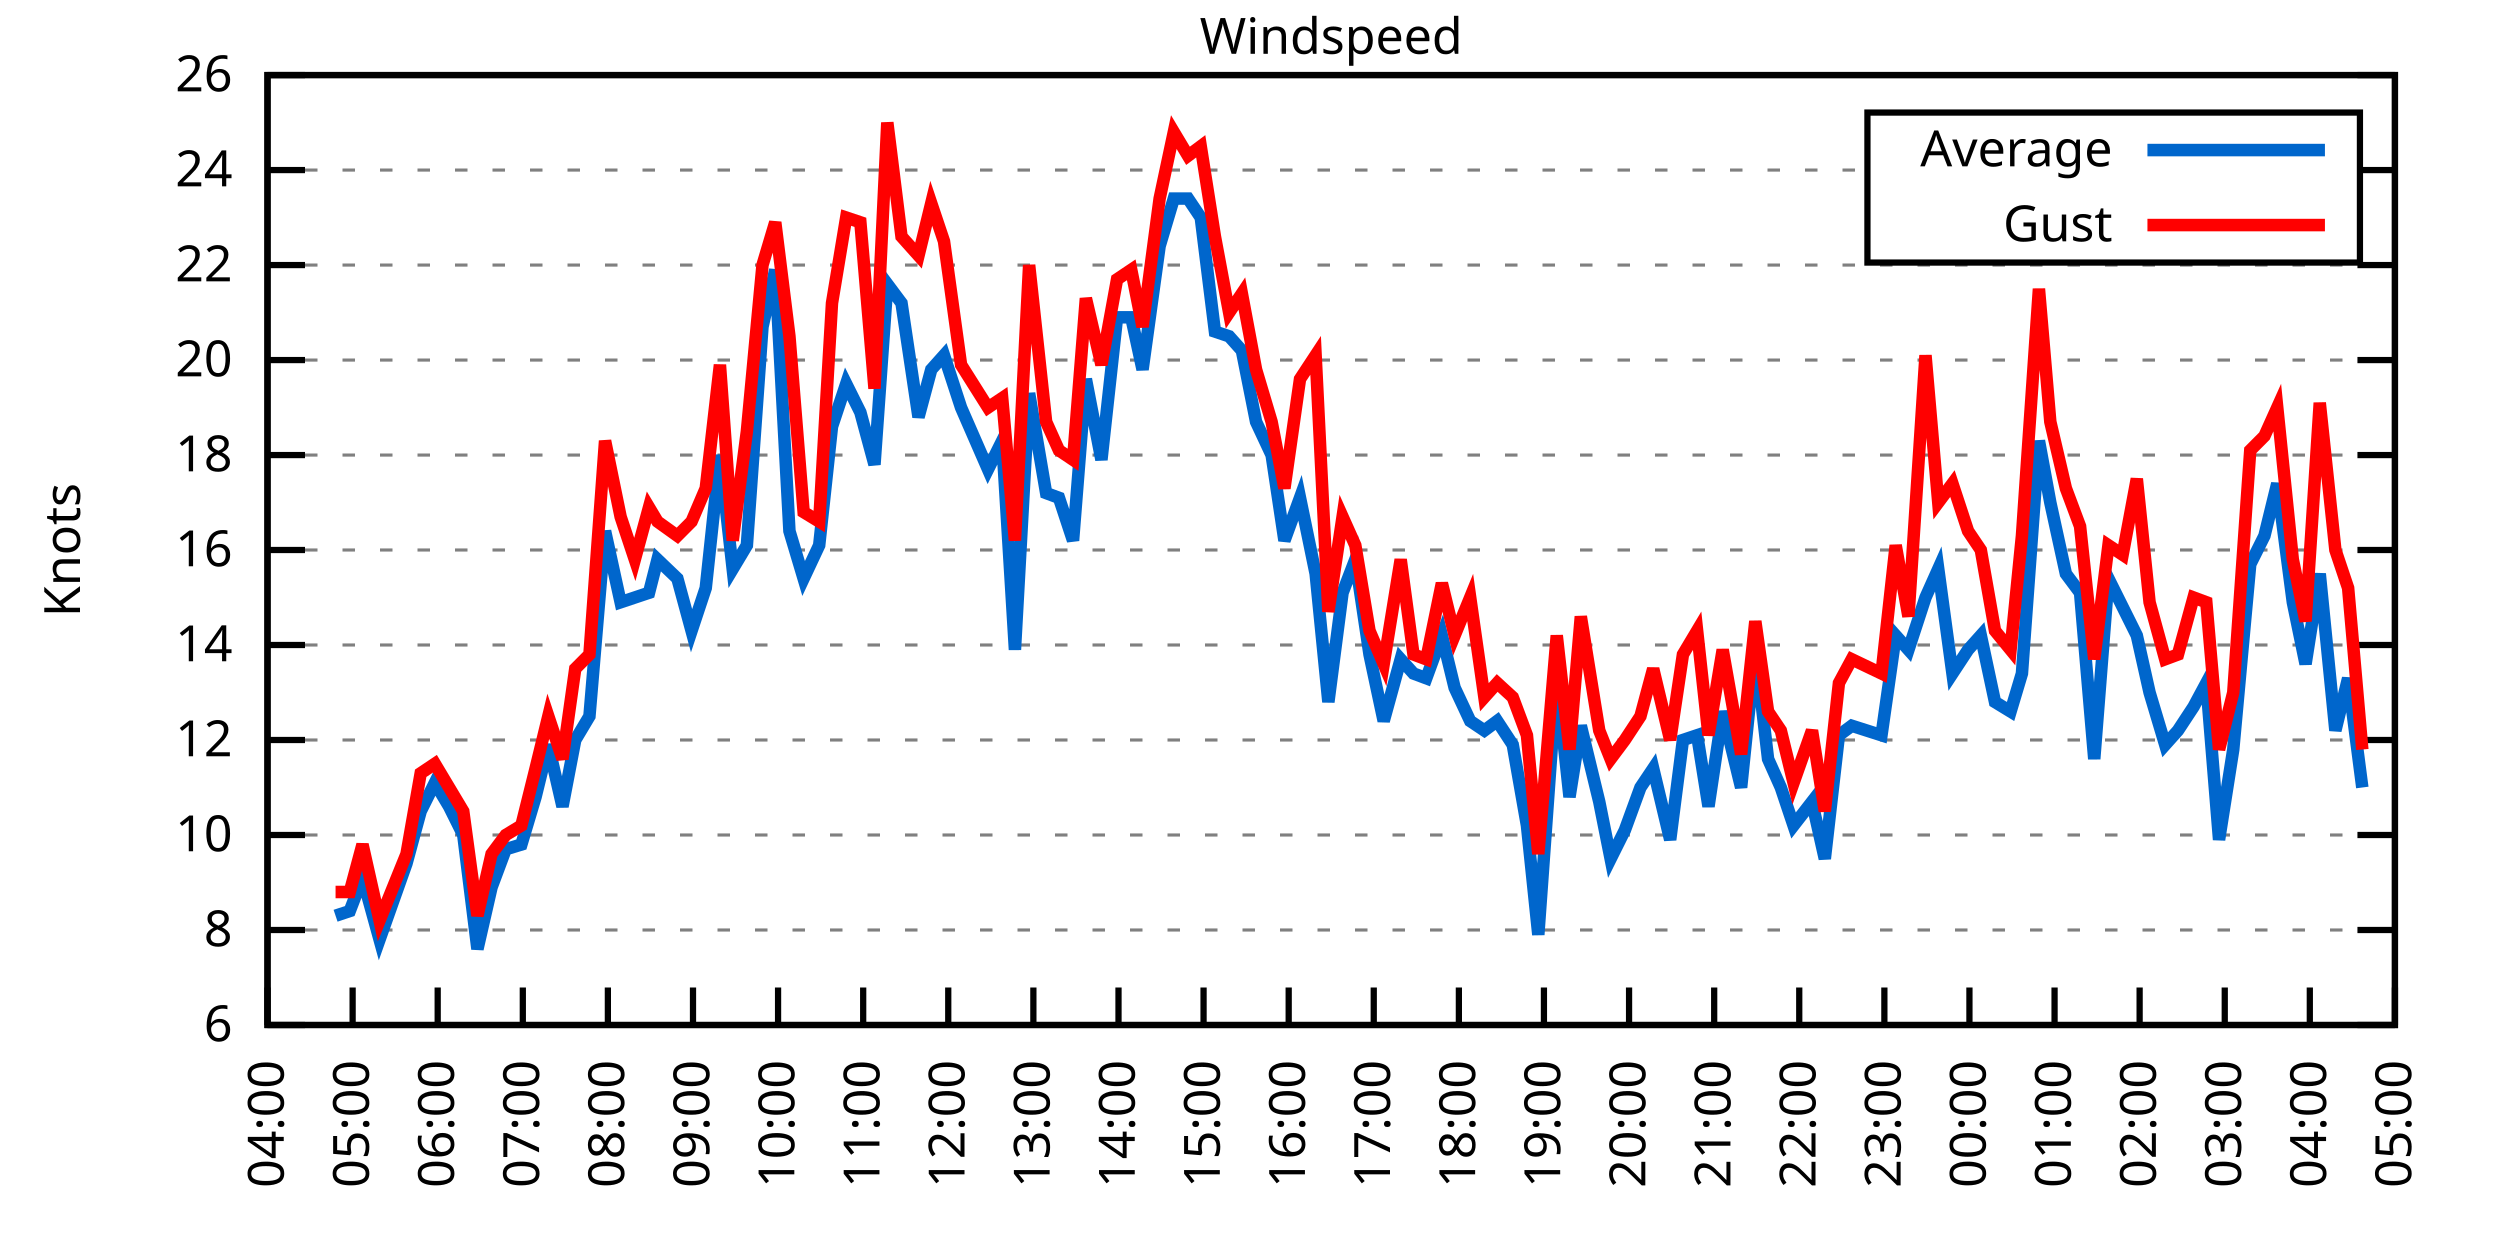
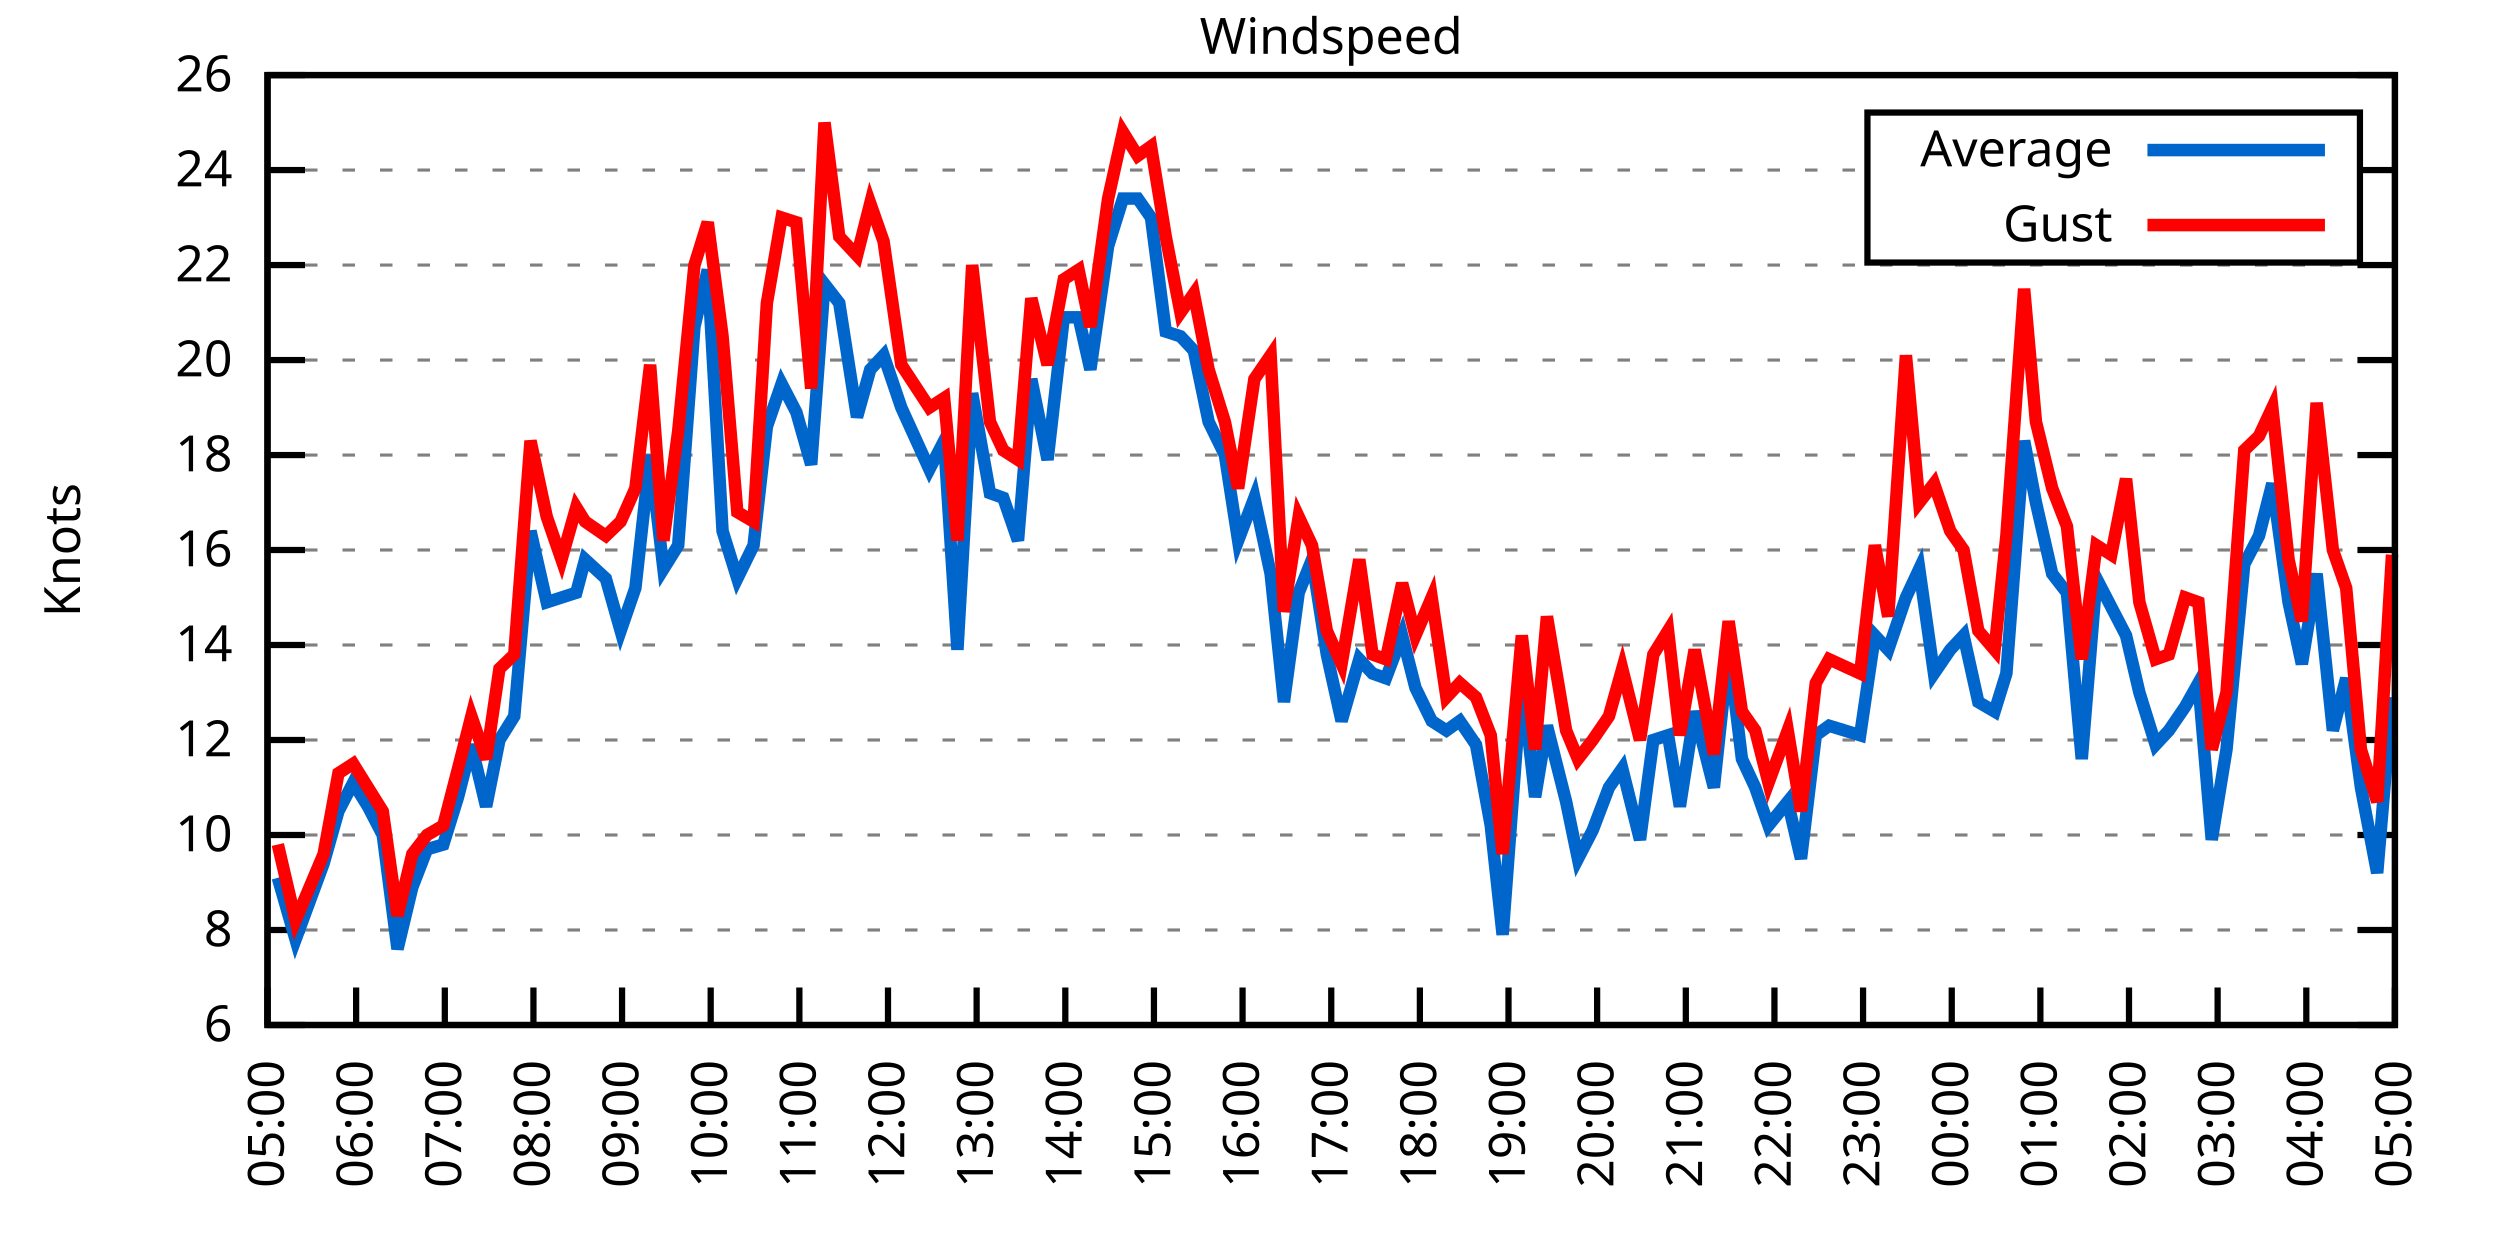
<svg xmlns="http://www.w3.org/2000/svg" xmlns:xlink="http://www.w3.org/1999/xlink" width="400" height="200" viewBox="0 0 400 200">
  <g id="gnuplot_canvas">
    <rect x="0" y="0" width="400" height="200" fill="none" />
    <defs>
      <circle id="gpDot" r="0.5" stroke-width="0.5" stroke="currentColor" />
      <path id="gpPt0" stroke-width="0.333" stroke="currentColor" d="M-1,0 h2 M0,-1 v2" />
      <path id="gpPt1" stroke-width="0.333" stroke="currentColor" d="M-1,-1 L1,1 M1,-1 L-1,1" />
      <path id="gpPt2" stroke-width="0.333" stroke="currentColor" d="M-1,0 L1,0 M0,-1 L0,1 M-1,-1 L1,1 M-1,1 L1,-1" />
      <rect id="gpPt3" stroke-width="0.333" stroke="currentColor" x="-1" y="-1" width="2" height="2" />
      <rect id="gpPt4" stroke-width="0.333" stroke="currentColor" fill="currentColor" x="-1" y="-1" width="2" height="2" />
      <circle id="gpPt5" stroke-width="0.333" stroke="currentColor" cx="0" cy="0" r="1" />
      <use xlink:href="#gpPt5" id="gpPt6" fill="currentColor" stroke="none" />
      <path id="gpPt7" stroke-width="0.333" stroke="currentColor" d="M0,-1.33 L-1.33,0.67 L1.33,0.67 z" />
      <use xlink:href="#gpPt7" id="gpPt8" fill="currentColor" stroke="none" />
      <use xlink:href="#gpPt7" id="gpPt9" stroke="currentColor" transform="rotate(180)" />
      <use xlink:href="#gpPt9" id="gpPt10" fill="currentColor" stroke="none" />
      <use xlink:href="#gpPt3" id="gpPt11" stroke="currentColor" transform="rotate(45)" />
      <use xlink:href="#gpPt11" id="gpPt12" fill="currentColor" stroke="none" />
      <path id="gpPt13" stroke-width="0.333" stroke="currentColor" d="M0,1.330 L1.265,0.411 L0.782,-1.067 L-0.782,-1.076 L-1.265,0.411 z" />
      <use xlink:href="#gpPt13" id="gpPt14" fill="currentColor" stroke="none" />
      <filter id="textbox" filterUnits="objectBoundingBox" x="0" y="0" height="1" width="1">
        <feFlood flood-color="white" flood-opacity="1" result="bgnd" />
        <feComposite in="SourceGraphic" in2="bgnd" operator="atop" />
      </filter>
      <filter id="greybox" filterUnits="objectBoundingBox" x="0" y="0" height="1" width="1">
        <feFlood flood-color="lightgrey" flood-opacity="1" result="grey" />
        <feComposite in="SourceGraphic" in2="grey" operator="atop" />
      </filter>
    </defs>
    <g fill="none" color="white" stroke="currentColor" stroke-width="1.00" stroke-linecap="butt" stroke-linejoin="miter">
</g>
    <g fill="none" color="black" stroke="currentColor" stroke-width="1.00" stroke-linecap="butt" stroke-linejoin="miter">
      <g stroke="none" shape-rendering="crispEdges">
        <polygon fill="rgb(255, 255, 255)" points="42.80,164.00 383.18,164.00 383.18,12.02 42.80,12.02 " />
      </g>
    </g>
    <g fill="none" color="black" stroke="currentColor" stroke-width="1.00" stroke-linecap="butt" stroke-linejoin="miter">
</g>
    <g fill="none" color="black" stroke="black" stroke-width="0.50" stroke-linecap="butt" stroke-linejoin="miter">
</g>
    <g fill="none" color="gray" stroke="currentColor" stroke-width="0.50" stroke-linecap="butt" stroke-linejoin="miter">
      <path stroke="gray" stroke-dasharray="2,4" class="gridline" d="M42.80,164.00 L383.19,164.00  " />
    </g>
    <g fill="none" color="gray" stroke="gray" stroke-width="1.00" stroke-linecap="butt" stroke-linejoin="miter">
</g>
    <g fill="none" color="black" stroke="currentColor" stroke-width="1.00" stroke-linecap="butt" stroke-linejoin="miter">
      <path stroke="black" d="M42.80,164.00 L48.80,164.00 M383.19,164.00 L377.19,164.00  " />
      <g transform="translate(37.20,166.60)" stroke="none" fill="black" font-family="Sans" font-size="8.00" text-anchor="end">
        <text>
          <tspan font-family="Sans"> 6</tspan>
        </text>
      </g>
    </g>
    <g fill="none" color="black" stroke="currentColor" stroke-width="1.00" stroke-linecap="butt" stroke-linejoin="miter">
</g>
    <g fill="none" color="black" stroke="black" stroke-width="0.50" stroke-linecap="butt" stroke-linejoin="miter">
</g>
    <g fill="none" color="gray" stroke="currentColor" stroke-width="0.50" stroke-linecap="butt" stroke-linejoin="miter">
      <path stroke="gray" stroke-dasharray="2,4" class="gridline" d="M42.80,148.80 L383.19,148.80  " />
    </g>
    <g fill="none" color="gray" stroke="gray" stroke-width="1.00" stroke-linecap="butt" stroke-linejoin="miter">
</g>
    <g fill="none" color="black" stroke="currentColor" stroke-width="1.00" stroke-linecap="butt" stroke-linejoin="miter">
      <path stroke="black" d="M42.80,148.80 L48.80,148.80 M383.19,148.80 L377.19,148.80  " />
      <g transform="translate(37.20,151.40)" stroke="none" fill="black" font-family="Sans" font-size="8.00" text-anchor="end">
        <text>
          <tspan font-family="Sans"> 8</tspan>
        </text>
      </g>
    </g>
    <g fill="none" color="black" stroke="currentColor" stroke-width="1.00" stroke-linecap="butt" stroke-linejoin="miter">
</g>
    <g fill="none" color="black" stroke="black" stroke-width="0.50" stroke-linecap="butt" stroke-linejoin="miter">
</g>
    <g fill="none" color="gray" stroke="currentColor" stroke-width="0.50" stroke-linecap="butt" stroke-linejoin="miter">
      <path stroke="gray" stroke-dasharray="2,4" class="gridline" d="M42.80,133.60 L383.19,133.60  " />
    </g>
    <g fill="none" color="gray" stroke="gray" stroke-width="1.00" stroke-linecap="butt" stroke-linejoin="miter">
</g>
    <g fill="none" color="black" stroke="currentColor" stroke-width="1.00" stroke-linecap="butt" stroke-linejoin="miter">
      <path stroke="black" d="M42.80,133.60 L48.80,133.60 M383.19,133.60 L377.19,133.60  " />
      <g transform="translate(37.20,136.20)" stroke="none" fill="black" font-family="Sans" font-size="8.00" text-anchor="end">
        <text>
          <tspan font-family="Sans"> 10</tspan>
        </text>
      </g>
    </g>
    <g fill="none" color="black" stroke="currentColor" stroke-width="1.00" stroke-linecap="butt" stroke-linejoin="miter">
</g>
    <g fill="none" color="black" stroke="black" stroke-width="0.50" stroke-linecap="butt" stroke-linejoin="miter">
</g>
    <g fill="none" color="gray" stroke="currentColor" stroke-width="0.50" stroke-linecap="butt" stroke-linejoin="miter">
      <path stroke="gray" stroke-dasharray="2,4" class="gridline" d="M42.80,118.40 L383.19,118.40  " />
    </g>
    <g fill="none" color="gray" stroke="gray" stroke-width="1.00" stroke-linecap="butt" stroke-linejoin="miter">
</g>
    <g fill="none" color="black" stroke="currentColor" stroke-width="1.00" stroke-linecap="butt" stroke-linejoin="miter">
      <path stroke="black" d="M42.80,118.40 L48.80,118.40 M383.19,118.40 L377.19,118.40  " />
      <g transform="translate(37.20,121.00)" stroke="none" fill="black" font-family="Sans" font-size="8.00" text-anchor="end">
        <text>
          <tspan font-family="Sans"> 12</tspan>
        </text>
      </g>
    </g>
    <g fill="none" color="black" stroke="currentColor" stroke-width="1.00" stroke-linecap="butt" stroke-linejoin="miter">
</g>
    <g fill="none" color="black" stroke="black" stroke-width="0.50" stroke-linecap="butt" stroke-linejoin="miter">
</g>
    <g fill="none" color="gray" stroke="currentColor" stroke-width="0.50" stroke-linecap="butt" stroke-linejoin="miter">
      <path stroke="gray" stroke-dasharray="2,4" class="gridline" d="M42.80,103.20 L383.19,103.20  " />
    </g>
    <g fill="none" color="gray" stroke="gray" stroke-width="1.00" stroke-linecap="butt" stroke-linejoin="miter">
</g>
    <g fill="none" color="black" stroke="currentColor" stroke-width="1.00" stroke-linecap="butt" stroke-linejoin="miter">
      <path stroke="black" d="M42.80,103.20 L48.80,103.20 M383.19,103.20 L377.19,103.20  " />
      <g transform="translate(37.20,105.80)" stroke="none" fill="black" font-family="Sans" font-size="8.00" text-anchor="end">
        <text>
          <tspan font-family="Sans"> 14</tspan>
        </text>
      </g>
    </g>
    <g fill="none" color="black" stroke="currentColor" stroke-width="1.00" stroke-linecap="butt" stroke-linejoin="miter">
</g>
    <g fill="none" color="black" stroke="black" stroke-width="0.50" stroke-linecap="butt" stroke-linejoin="miter">
</g>
    <g fill="none" color="gray" stroke="currentColor" stroke-width="0.50" stroke-linecap="butt" stroke-linejoin="miter">
      <path stroke="gray" stroke-dasharray="2,4" class="gridline" d="M42.80,88.00 L383.19,88.00  " />
    </g>
    <g fill="none" color="gray" stroke="gray" stroke-width="1.00" stroke-linecap="butt" stroke-linejoin="miter">
</g>
    <g fill="none" color="black" stroke="currentColor" stroke-width="1.00" stroke-linecap="butt" stroke-linejoin="miter">
      <path stroke="black" d="M42.80,88.00 L48.80,88.00 M383.19,88.00 L377.19,88.00  " />
      <g transform="translate(37.20,90.60)" stroke="none" fill="black" font-family="Sans" font-size="8.00" text-anchor="end">
        <text>
          <tspan font-family="Sans"> 16</tspan>
        </text>
      </g>
    </g>
    <g fill="none" color="black" stroke="currentColor" stroke-width="1.00" stroke-linecap="butt" stroke-linejoin="miter">
</g>
    <g fill="none" color="black" stroke="black" stroke-width="0.50" stroke-linecap="butt" stroke-linejoin="miter">
</g>
    <g fill="none" color="gray" stroke="currentColor" stroke-width="0.50" stroke-linecap="butt" stroke-linejoin="miter">
      <path stroke="gray" stroke-dasharray="2,4" class="gridline" d="M42.80,72.81 L383.19,72.81  " />
    </g>
    <g fill="none" color="gray" stroke="gray" stroke-width="1.00" stroke-linecap="butt" stroke-linejoin="miter">
</g>
    <g fill="none" color="black" stroke="currentColor" stroke-width="1.00" stroke-linecap="butt" stroke-linejoin="miter">
      <path stroke="black" d="M42.80,72.81 L48.80,72.81 M383.19,72.81 L377.19,72.81  " />
      <g transform="translate(37.20,75.41)" stroke="none" fill="black" font-family="Sans" font-size="8.00" text-anchor="end">
        <text>
          <tspan font-family="Sans"> 18</tspan>
        </text>
      </g>
    </g>
    <g fill="none" color="black" stroke="currentColor" stroke-width="1.00" stroke-linecap="butt" stroke-linejoin="miter">
</g>
    <g fill="none" color="black" stroke="black" stroke-width="0.50" stroke-linecap="butt" stroke-linejoin="miter">
</g>
    <g fill="none" color="gray" stroke="currentColor" stroke-width="0.50" stroke-linecap="butt" stroke-linejoin="miter">
      <path stroke="gray" stroke-dasharray="2,4" class="gridline" d="M42.80,57.61 L383.19,57.61  " />
    </g>
    <g fill="none" color="gray" stroke="gray" stroke-width="1.00" stroke-linecap="butt" stroke-linejoin="miter">
</g>
    <g fill="none" color="black" stroke="currentColor" stroke-width="1.00" stroke-linecap="butt" stroke-linejoin="miter">
      <path stroke="black" d="M42.80,57.61 L48.80,57.61 M383.19,57.61 L377.19,57.61  " />
      <g transform="translate(37.20,60.21)" stroke="none" fill="black" font-family="Sans" font-size="8.00" text-anchor="end">
        <text>
          <tspan font-family="Sans"> 20</tspan>
        </text>
      </g>
    </g>
    <g fill="none" color="black" stroke="currentColor" stroke-width="1.00" stroke-linecap="butt" stroke-linejoin="miter">
</g>
    <g fill="none" color="black" stroke="black" stroke-width="0.50" stroke-linecap="butt" stroke-linejoin="miter">
</g>
    <g fill="none" color="gray" stroke="currentColor" stroke-width="0.50" stroke-linecap="butt" stroke-linejoin="miter">
      <path stroke="gray" stroke-dasharray="2,4" class="gridline" d="M42.80,42.41 L383.19,42.41  " />
    </g>
    <g fill="none" color="gray" stroke="gray" stroke-width="1.00" stroke-linecap="butt" stroke-linejoin="miter">
</g>
    <g fill="none" color="black" stroke="currentColor" stroke-width="1.00" stroke-linecap="butt" stroke-linejoin="miter">
      <path stroke="black" d="M42.80,42.41 L48.80,42.41 M383.19,42.41 L377.19,42.41  " />
      <g transform="translate(37.20,45.01)" stroke="none" fill="black" font-family="Sans" font-size="8.00" text-anchor="end">
        <text>
          <tspan font-family="Sans"> 22</tspan>
        </text>
      </g>
    </g>
    <g fill="none" color="black" stroke="currentColor" stroke-width="1.00" stroke-linecap="butt" stroke-linejoin="miter">
</g>
    <g fill="none" color="black" stroke="black" stroke-width="0.50" stroke-linecap="butt" stroke-linejoin="miter">
</g>
    <g fill="none" color="gray" stroke="currentColor" stroke-width="0.50" stroke-linecap="butt" stroke-linejoin="miter">
      <path stroke="gray" stroke-dasharray="2,4" class="gridline" d="M42.80,27.21 L298.79,27.21 M377.59,27.21 L383.19,27.21  " />
    </g>
    <g fill="none" color="gray" stroke="gray" stroke-width="1.00" stroke-linecap="butt" stroke-linejoin="miter">
</g>
    <g fill="none" color="black" stroke="currentColor" stroke-width="1.00" stroke-linecap="butt" stroke-linejoin="miter">
      <path stroke="black" d="M42.80,27.21 L48.80,27.21 M383.19,27.21 L377.19,27.21  " />
      <g transform="translate(37.20,29.81)" stroke="none" fill="black" font-family="Sans" font-size="8.00" text-anchor="end">
        <text>
          <tspan font-family="Sans"> 24</tspan>
        </text>
      </g>
    </g>
    <g fill="none" color="black" stroke="currentColor" stroke-width="1.00" stroke-linecap="butt" stroke-linejoin="miter">
</g>
    <g fill="none" color="black" stroke="black" stroke-width="0.50" stroke-linecap="butt" stroke-linejoin="miter">
</g>
    <g fill="none" color="gray" stroke="currentColor" stroke-width="0.50" stroke-linecap="butt" stroke-linejoin="miter">
      <path stroke="gray" stroke-dasharray="2,4" class="gridline" d="M42.80,12.01 L383.19,12.01  " />
    </g>
    <g fill="none" color="gray" stroke="gray" stroke-width="1.00" stroke-linecap="butt" stroke-linejoin="miter">
</g>
    <g fill="none" color="black" stroke="currentColor" stroke-width="1.00" stroke-linecap="butt" stroke-linejoin="miter">
      <path stroke="black" d="M42.80,12.01 L48.80,12.01 M383.19,12.01 L377.19,12.01  " />
      <g transform="translate(37.20,14.61)" stroke="none" fill="black" font-family="Sans" font-size="8.00" text-anchor="end">
        <text>
          <tspan font-family="Sans"> 26</tspan>
        </text>
      </g>
    </g>
    <g fill="none" color="black" stroke="currentColor" stroke-width="1.00" stroke-linecap="butt" stroke-linejoin="miter">
      <path stroke="black" d="M42.80,164.00 L42.80,158.00  " />
      <g transform="translate(45.40,169.60) rotate(270.00)" stroke="none" fill="black" font-family="Sans" font-size="8.00" text-anchor="end">
        <text>
-           <tspan font-family="Sans">04:00</tspan>
-         </text>
-       </g>
-     </g>
-     <g fill="none" color="black" stroke="currentColor" stroke-width="1.00" stroke-linecap="butt" stroke-linejoin="miter">
-       <path stroke="black" d="M56.42,164.00 L56.42,158.00  " />
-       <g transform="translate(59.02,169.60) rotate(270.00)" stroke="none" fill="black" font-family="Sans" font-size="8.00" text-anchor="end">
-         <text>
          <tspan font-family="Sans">05:00</tspan>
        </text>
      </g>
    </g>
    <g fill="none" color="black" stroke="currentColor" stroke-width="1.00" stroke-linecap="butt" stroke-linejoin="miter">
-       <path stroke="black" d="M70.03,164.00 L70.03,158.00  " />
-       <g transform="translate(72.63,169.60) rotate(270.00)" stroke="none" fill="black" font-family="Sans" font-size="8.00" text-anchor="end">
+       <path stroke="black" d="M56.98,164.00 L56.98,158.00  " />
+       <g transform="translate(59.58,169.60) rotate(270.00)" stroke="none" fill="black" font-family="Sans" font-size="8.00" text-anchor="end">
        <text>
          <tspan font-family="Sans">06:00</tspan>
        </text>
      </g>
    </g>
    <g fill="none" color="black" stroke="currentColor" stroke-width="1.00" stroke-linecap="butt" stroke-linejoin="miter">
-       <path stroke="black" d="M83.65,164.00 L83.65,158.00  " />
-       <g transform="translate(86.25,169.60) rotate(270.00)" stroke="none" fill="black" font-family="Sans" font-size="8.00" text-anchor="end">
+       <path stroke="black" d="M71.17,164.00 L71.17,158.00  " />
+       <g transform="translate(73.77,169.60) rotate(270.00)" stroke="none" fill="black" font-family="Sans" font-size="8.00" text-anchor="end">
        <text>
          <tspan font-family="Sans">07:00</tspan>
        </text>
      </g>
    </g>
    <g fill="none" color="black" stroke="currentColor" stroke-width="1.00" stroke-linecap="butt" stroke-linejoin="miter">
-       <path stroke="black" d="M97.26,164.00 L97.26,158.00  " />
-       <g transform="translate(99.86,169.60) rotate(270.00)" stroke="none" fill="black" font-family="Sans" font-size="8.00" text-anchor="end">
+       <path stroke="black" d="M85.35,164.00 L85.35,158.00  " />
+       <g transform="translate(87.95,169.60) rotate(270.00)" stroke="none" fill="black" font-family="Sans" font-size="8.00" text-anchor="end">
        <text>
          <tspan font-family="Sans">08:00</tspan>
        </text>
      </g>
    </g>
    <g fill="none" color="black" stroke="currentColor" stroke-width="1.00" stroke-linecap="butt" stroke-linejoin="miter">
-       <path stroke="black" d="M110.88,164.00 L110.88,158.00  " />
-       <g transform="translate(113.48,169.60) rotate(270.00)" stroke="none" fill="black" font-family="Sans" font-size="8.00" text-anchor="end">
+       <path stroke="black" d="M99.53,164.00 L99.53,158.00  " />
+       <g transform="translate(102.13,169.60) rotate(270.00)" stroke="none" fill="black" font-family="Sans" font-size="8.00" text-anchor="end">
        <text>
          <tspan font-family="Sans">09:00</tspan>
        </text>
      </g>
    </g>
    <g fill="none" color="black" stroke="currentColor" stroke-width="1.00" stroke-linecap="butt" stroke-linejoin="miter">
-       <path stroke="black" d="M124.49,164.00 L124.49,158.00  " />
-       <g transform="translate(127.09,169.60) rotate(270.00)" stroke="none" fill="black" font-family="Sans" font-size="8.00" text-anchor="end">
+       <path stroke="black" d="M113.71,164.00 L113.71,158.00  " />
+       <g transform="translate(116.31,169.60) rotate(270.00)" stroke="none" fill="black" font-family="Sans" font-size="8.00" text-anchor="end">
        <text>
          <tspan font-family="Sans">10:00</tspan>
        </text>
      </g>
    </g>
    <g fill="none" color="black" stroke="currentColor" stroke-width="1.00" stroke-linecap="butt" stroke-linejoin="miter">
-       <path stroke="black" d="M138.11,164.00 L138.11,158.00  " />
-       <g transform="translate(140.71,169.60) rotate(270.00)" stroke="none" fill="black" font-family="Sans" font-size="8.00" text-anchor="end">
+       <path stroke="black" d="M127.90,164.00 L127.90,158.00  " />
+       <g transform="translate(130.50,169.60) rotate(270.00)" stroke="none" fill="black" font-family="Sans" font-size="8.00" text-anchor="end">
        <text>
          <tspan font-family="Sans">11:00</tspan>
        </text>
      </g>
    </g>
    <g fill="none" color="black" stroke="currentColor" stroke-width="1.00" stroke-linecap="butt" stroke-linejoin="miter">
-       <path stroke="black" d="M151.72,164.00 L151.72,158.00  " />
-       <g transform="translate(154.32,169.60) rotate(270.00)" stroke="none" fill="black" font-family="Sans" font-size="8.00" text-anchor="end">
+       <path stroke="black" d="M142.08,164.00 L142.08,158.00  " />
+       <g transform="translate(144.68,169.60) rotate(270.00)" stroke="none" fill="black" font-family="Sans" font-size="8.00" text-anchor="end">
        <text>
          <tspan font-family="Sans">12:00</tspan>
        </text>
      </g>
    </g>
    <g fill="none" color="black" stroke="currentColor" stroke-width="1.00" stroke-linecap="butt" stroke-linejoin="miter">
-       <path stroke="black" d="M165.34,164.00 L165.34,158.00  " />
-       <g transform="translate(167.94,169.60) rotate(270.00)" stroke="none" fill="black" font-family="Sans" font-size="8.00" text-anchor="end">
+       <path stroke="black" d="M156.26,164.00 L156.26,158.00  " />
+       <g transform="translate(158.86,169.60) rotate(270.00)" stroke="none" fill="black" font-family="Sans" font-size="8.00" text-anchor="end">
        <text>
          <tspan font-family="Sans">13:00</tspan>
        </text>
      </g>
    </g>
    <g fill="none" color="black" stroke="currentColor" stroke-width="1.00" stroke-linecap="butt" stroke-linejoin="miter">
-       <path stroke="black" d="M178.96,164.00 L178.96,158.00  " />
-       <g transform="translate(181.56,169.60) rotate(270.00)" stroke="none" fill="black" font-family="Sans" font-size="8.00" text-anchor="end">
+       <path stroke="black" d="M170.45,164.00 L170.45,158.00  " />
+       <g transform="translate(173.05,169.60) rotate(270.00)" stroke="none" fill="black" font-family="Sans" font-size="8.00" text-anchor="end">
        <text>
          <tspan font-family="Sans">14:00</tspan>
        </text>
      </g>
    </g>
    <g fill="none" color="black" stroke="currentColor" stroke-width="1.00" stroke-linecap="butt" stroke-linejoin="miter">
-       <path stroke="black" d="M192.57,164.00 L192.57,158.00  " />
-       <g transform="translate(195.17,169.60) rotate(270.00)" stroke="none" fill="black" font-family="Sans" font-size="8.00" text-anchor="end">
+       <path stroke="black" d="M184.63,164.00 L184.63,158.00  " />
+       <g transform="translate(187.23,169.60) rotate(270.00)" stroke="none" fill="black" font-family="Sans" font-size="8.00" text-anchor="end">
        <text>
          <tspan font-family="Sans">15:00</tspan>
        </text>
      </g>
    </g>
    <g fill="none" color="black" stroke="currentColor" stroke-width="1.00" stroke-linecap="butt" stroke-linejoin="miter">
-       <path stroke="black" d="M206.19,164.00 L206.19,158.00  " />
-       <g transform="translate(208.79,169.60) rotate(270.00)" stroke="none" fill="black" font-family="Sans" font-size="8.00" text-anchor="end">
+       <path stroke="black" d="M198.81,164.00 L198.81,158.00  " />
+       <g transform="translate(201.41,169.60) rotate(270.00)" stroke="none" fill="black" font-family="Sans" font-size="8.00" text-anchor="end">
        <text>
          <tspan font-family="Sans">16:00</tspan>
        </text>
      </g>
    </g>
    <g fill="none" color="black" stroke="currentColor" stroke-width="1.00" stroke-linecap="butt" stroke-linejoin="miter">
-       <path stroke="black" d="M219.80,164.00 L219.80,158.00  " />
-       <g transform="translate(222.40,169.60) rotate(270.00)" stroke="none" fill="black" font-family="Sans" font-size="8.00" text-anchor="end">
+       <path stroke="black" d="M213.00,164.00 L213.00,158.00  " />
+       <g transform="translate(215.60,169.60) rotate(270.00)" stroke="none" fill="black" font-family="Sans" font-size="8.00" text-anchor="end">
        <text>
          <tspan font-family="Sans">17:00</tspan>
        </text>
      </g>
    </g>
    <g fill="none" color="black" stroke="currentColor" stroke-width="1.00" stroke-linecap="butt" stroke-linejoin="miter">
-       <path stroke="black" d="M233.42,164.00 L233.42,158.00  " />
-       <g transform="translate(236.02,169.60) rotate(270.00)" stroke="none" fill="black" font-family="Sans" font-size="8.00" text-anchor="end">
+       <path stroke="black" d="M227.18,164.00 L227.18,158.00  " />
+       <g transform="translate(229.78,169.60) rotate(270.00)" stroke="none" fill="black" font-family="Sans" font-size="8.00" text-anchor="end">
        <text>
          <tspan font-family="Sans">18:00</tspan>
        </text>
      </g>
    </g>
    <g fill="none" color="black" stroke="currentColor" stroke-width="1.00" stroke-linecap="butt" stroke-linejoin="miter">
-       <path stroke="black" d="M247.03,164.00 L247.03,158.00  " />
-       <g transform="translate(249.63,169.60) rotate(270.00)" stroke="none" fill="black" font-family="Sans" font-size="8.00" text-anchor="end">
+       <path stroke="black" d="M241.36,164.00 L241.36,158.00  " />
+       <g transform="translate(243.96,169.60) rotate(270.00)" stroke="none" fill="black" font-family="Sans" font-size="8.00" text-anchor="end">
        <text>
          <tspan font-family="Sans">19:00</tspan>
        </text>
      </g>
    </g>
    <g fill="none" color="black" stroke="currentColor" stroke-width="1.00" stroke-linecap="butt" stroke-linejoin="miter">
-       <path stroke="black" d="M260.65,164.00 L260.65,158.00  " />
-       <g transform="translate(263.25,169.60) rotate(270.00)" stroke="none" fill="black" font-family="Sans" font-size="8.00" text-anchor="end">
+       <path stroke="black" d="M255.54,164.00 L255.54,158.00  " />
+       <g transform="translate(258.14,169.60) rotate(270.00)" stroke="none" fill="black" font-family="Sans" font-size="8.00" text-anchor="end">
        <text>
          <tspan font-family="Sans">20:00</tspan>
        </text>
      </g>
    </g>
    <g fill="none" color="black" stroke="currentColor" stroke-width="1.00" stroke-linecap="butt" stroke-linejoin="miter">
-       <path stroke="black" d="M274.27,164.00 L274.27,158.00  " />
-       <g transform="translate(276.87,169.60) rotate(270.00)" stroke="none" fill="black" font-family="Sans" font-size="8.00" text-anchor="end">
+       <path stroke="black" d="M269.73,164.00 L269.73,158.00  " />
+       <g transform="translate(272.33,169.60) rotate(270.00)" stroke="none" fill="black" font-family="Sans" font-size="8.00" text-anchor="end">
        <text>
          <tspan font-family="Sans">21:00</tspan>
        </text>
      </g>
    </g>
    <g fill="none" color="black" stroke="currentColor" stroke-width="1.00" stroke-linecap="butt" stroke-linejoin="miter">
-       <path stroke="black" d="M287.88,164.00 L287.88,158.00  " />
-       <g transform="translate(290.48,169.60) rotate(270.00)" stroke="none" fill="black" font-family="Sans" font-size="8.00" text-anchor="end">
+       <path stroke="black" d="M283.91,164.00 L283.91,158.00  " />
+       <g transform="translate(286.51,169.60) rotate(270.00)" stroke="none" fill="black" font-family="Sans" font-size="8.00" text-anchor="end">
        <text>
          <tspan font-family="Sans">22:00</tspan>
        </text>
      </g>
    </g>
    <g fill="none" color="black" stroke="currentColor" stroke-width="1.00" stroke-linecap="butt" stroke-linejoin="miter">
-       <path stroke="black" d="M301.50,164.00 L301.50,158.00  " />
-       <g transform="translate(304.10,169.60) rotate(270.00)" stroke="none" fill="black" font-family="Sans" font-size="8.00" text-anchor="end">
+       <path stroke="black" d="M298.09,164.00 L298.09,158.00  " />
+       <g transform="translate(300.69,169.60) rotate(270.00)" stroke="none" fill="black" font-family="Sans" font-size="8.00" text-anchor="end">
        <text>
          <tspan font-family="Sans">23:00</tspan>
        </text>
      </g>
    </g>
    <g fill="none" color="black" stroke="currentColor" stroke-width="1.00" stroke-linecap="butt" stroke-linejoin="miter">
-       <path stroke="black" d="M315.11,164.00 L315.11,158.00  " />
-       <g transform="translate(317.71,169.60) rotate(270.00)" stroke="none" fill="black" font-family="Sans" font-size="8.00" text-anchor="end">
+       <path stroke="black" d="M312.28,164.00 L312.28,158.00  " />
+       <g transform="translate(314.88,169.60) rotate(270.00)" stroke="none" fill="black" font-family="Sans" font-size="8.00" text-anchor="end">
        <text>
          <tspan font-family="Sans">00:00</tspan>
        </text>
      </g>
    </g>
    <g fill="none" color="black" stroke="currentColor" stroke-width="1.00" stroke-linecap="butt" stroke-linejoin="miter">
-       <path stroke="black" d="M328.73,164.00 L328.73,158.00  " />
-       <g transform="translate(331.33,169.60) rotate(270.00)" stroke="none" fill="black" font-family="Sans" font-size="8.00" text-anchor="end">
+       <path stroke="black" d="M326.46,164.00 L326.46,158.00  " />
+       <g transform="translate(329.06,169.60) rotate(270.00)" stroke="none" fill="black" font-family="Sans" font-size="8.00" text-anchor="end">
        <text>
          <tspan font-family="Sans">01:00</tspan>
        </text>
      </g>
    </g>
    <g fill="none" color="black" stroke="currentColor" stroke-width="1.00" stroke-linecap="butt" stroke-linejoin="miter">
-       <path stroke="black" d="M342.34,164.00 L342.34,158.00  " />
-       <g transform="translate(344.94,169.60) rotate(270.00)" stroke="none" fill="black" font-family="Sans" font-size="8.00" text-anchor="end">
+       <path stroke="black" d="M340.64,164.00 L340.64,158.00  " />
+       <g transform="translate(343.24,169.60) rotate(270.00)" stroke="none" fill="black" font-family="Sans" font-size="8.00" text-anchor="end">
        <text>
          <tspan font-family="Sans">02:00</tspan>
        </text>
      </g>
    </g>
    <g fill="none" color="black" stroke="currentColor" stroke-width="1.00" stroke-linecap="butt" stroke-linejoin="miter">
-       <path stroke="black" d="M355.96,164.00 L355.96,158.00  " />
-       <g transform="translate(358.56,169.60) rotate(270.00)" stroke="none" fill="black" font-family="Sans" font-size="8.00" text-anchor="end">
+       <path stroke="black" d="M354.82,164.00 L354.82,158.00  " />
+       <g transform="translate(357.42,169.60) rotate(270.00)" stroke="none" fill="black" font-family="Sans" font-size="8.00" text-anchor="end">
        <text>
          <tspan font-family="Sans">03:00</tspan>
        </text>
      </g>
    </g>
    <g fill="none" color="black" stroke="currentColor" stroke-width="1.00" stroke-linecap="butt" stroke-linejoin="miter">
-       <path stroke="black" d="M369.57,164.00 L369.57,158.00  " />
-       <g transform="translate(372.17,169.60) rotate(270.00)" stroke="none" fill="black" font-family="Sans" font-size="8.00" text-anchor="end">
+       <path stroke="black" d="M369.01,164.00 L369.01,158.00  " />
+       <g transform="translate(371.61,169.60) rotate(270.00)" stroke="none" fill="black" font-family="Sans" font-size="8.00" text-anchor="end">
        <text>
          <tspan font-family="Sans">04:00</tspan>
        </text>
      </g>
    </g>
    <g fill="none" color="black" stroke="currentColor" stroke-width="1.00" stroke-linecap="butt" stroke-linejoin="miter">
      <path stroke="black" d="M383.19,164.00 L383.19,158.00  " />
      <g transform="translate(385.79,169.60) rotate(270.00)" stroke="none" fill="black" font-family="Sans" font-size="8.00" text-anchor="end">
        <text>
          <tspan font-family="Sans">05:00</tspan>
        </text>
      </g>
    </g>
    <g fill="none" color="black" stroke="currentColor" stroke-width="1.00" stroke-linecap="butt" stroke-linejoin="miter">
</g>
    <g fill="none" color="black" stroke="currentColor" stroke-width="1.00" stroke-linecap="butt" stroke-linejoin="miter">
      <path stroke="black" d="M42.80,12.01 L42.80,164.00 L383.19,164.00 L383.19,12.01 L42.80,12.01 Z  " />
    </g>
    <g fill="none" color="black" stroke="currentColor" stroke-width="1.00" stroke-linecap="butt" stroke-linejoin="miter">
</g>
    <g fill="none" color="black" stroke="currentColor" stroke-width="1.00" stroke-linecap="butt" stroke-linejoin="miter">
      <path stroke="black" d="M298.79,42.01 L298.79,18.01 L377.59,18.01 L377.59,42.01 L298.79,42.01 Z  " />
    </g>
    <g id="Windspeed_plot_1">
      <g fill="none" color="white" stroke="black" stroke-width="2.00" stroke-linecap="butt" stroke-linejoin="miter">
</g>
      <g fill="none" color="black" stroke="currentColor" stroke-width="2.00" stroke-linecap="butt" stroke-linejoin="miter">
        <g transform="translate(337.99,26.61)" stroke="none" fill="black" font-family="Sans" font-size="8.00" text-anchor="end">
          <text>
            <tspan font-family="Sans">Average</tspan>
          </text>
        </g>
      </g>
      <g fill="none" color="black" stroke="currentColor" stroke-width="2.00" stroke-linecap="butt" stroke-linejoin="miter">
-         <path stroke="rgb(  0, 102, 204)" d="M343.59,24.01 L371.99,24.01 M53.69,146.52 L55.96,145.76 L58.00,140.44 L60.73,150.32 L65.04,138.16 L67.31,129.80   L69.58,125.24 L71.85,129.04 L74.12,133.60 L76.39,151.84 L78.65,141.96 L80.92,135.88 L83.42,135.12 L85.69,127.52   L87.73,119.16 L90.00,129.04 L92.04,118.40 L94.31,114.60 L96.81,84.97 L99.30,96.36 L101.57,95.60 L103.84,94.84   L105.20,89.52 L108.38,92.56 L110.65,100.92 L112.92,94.08 L115.19,72.81 L117.23,91.04 L119.50,87.25 L122.00,52.29   L124.04,43.17 L126.31,84.97 L128.58,92.56 L131.07,87.25 L133.12,68.25 L135.39,61.41 L137.66,65.97 L139.92,74.33   L141.97,45.45 L144.24,48.49 L146.96,66.73 L149.00,59.13 L151.04,56.85 L153.77,65.21 L158.08,75.09 L160.35,70.53   L162.39,103.96 L164.66,62.93 L167.38,78.89 L169.43,79.65 L171.69,86.49 L173.74,60.65 L176.23,73.57 L178.73,50.77   L181.00,50.77 L182.81,59.13 L185.54,39.37 L187.81,31.77 L190.08,31.77 L192.12,34.81 L194.39,53.05 L196.66,53.81   L198.70,56.09 L200.97,67.49 L203.46,72.81 L205.51,86.49 L208.00,79.65 L210.50,91.80 L212.54,112.32 L214.81,94.84   L216.85,89.52 L219.12,104.72 L221.39,115.36 L224.11,105.48 L226.16,107.76 L228.20,108.52 L230.70,101.68 L232.74,110.04   L235.23,115.36 L237.50,116.88 L239.55,115.36 L242.04,119.16 L244.31,132.08 L246.13,149.56 L249.08,108.52 L251.12,127.52   L252.93,116.12 L255.88,128.28 L257.70,137.40 L259.97,132.84 L262.47,126.00 L264.51,122.96 L267.23,134.36 L269.27,118.40   L271.54,117.64 L273.36,129.04 L275.63,113.84 L278.58,126.00 L280.85,103.96 L282.89,121.44 L284.93,126.00 L286.97,132.08   L289.92,128.28 L291.97,137.40 L294.23,117.64 L296.28,116.12 L301.04,117.64 L303.31,101.68 L305.35,103.96 L308.08,95.60   L310.12,91.04 L312.39,107.76 L314.89,103.96 L316.93,101.68 L319.20,112.32 L321.69,113.84 L323.51,107.76 L326.23,70.53   L328.05,80.41 L330.54,91.80 L332.81,94.84 L335.08,121.44 L337.35,92.56 L339.62,97.12 L341.89,101.68 L343.93,110.80   L346.43,119.16 L348.47,116.88 L350.97,113.08 L353.01,109.28 L355.05,134.36 L357.32,119.92 L360.04,90.28 L362.31,85.73   L364.36,77.37 L366.85,96.36 L368.89,106.24 L371.16,91.80 L373.66,116.88 L375.70,108.52 L377.97,126.00  " />
+         <path stroke="rgb(  0, 102, 204)" d="M343.59,24.01 L371.99,24.01 M44.45,140.44 L47.29,150.32 L51.78,138.16 L54.15,129.80 L56.51,125.24 L58.87,129.04   L61.24,133.60 L63.60,151.84 L65.97,141.96 L68.33,135.88 L70.93,135.12 L73.29,127.52 L75.42,119.16 L77.78,129.04   L79.91,118.40 L82.28,114.60 L84.88,84.97 L87.48,96.36 L89.84,95.60 L92.20,94.84 L93.62,89.52 L96.93,92.56   L99.30,100.92 L101.66,94.08 L104.02,72.81 L106.15,91.04 L108.51,87.25 L111.11,52.29 L113.24,43.17 L115.61,84.97   L117.97,92.56 L120.57,87.25 L122.70,68.25 L125.06,61.41 L127.42,65.97 L129.79,74.33 L131.92,45.45 L134.28,48.49   L137.12,66.73 L139.24,59.13 L141.37,56.85 L144.21,65.21 L148.70,75.09 L151.06,70.53 L153.19,103.96 L155.55,62.93   L158.39,78.89 L160.52,79.65 L162.88,86.49 L165.01,60.65 L167.61,73.57 L170.21,50.77 L172.57,50.77 L174.46,59.13   L177.30,39.37 L179.67,31.77 L182.03,31.77 L184.16,34.81 L186.52,53.05 L188.88,53.81 L191.01,56.09 L193.38,67.49   L195.98,72.81 L198.10,86.49 L200.70,79.65 L203.30,91.80 L205.43,112.32 L207.79,94.84 L209.92,89.52 L212.29,104.72   L214.65,115.36 L217.49,105.48 L219.61,107.76 L221.74,108.52 L224.34,101.68 L226.47,110.04 L229.07,115.36 L231.43,116.88   L233.56,115.36 L236.16,119.16 L238.52,132.08 L240.42,149.56 L243.49,108.52 L245.62,127.52 L247.51,116.12 L250.58,128.28   L252.47,137.40 L254.83,132.84 L257.43,126.00 L259.56,122.96 L262.40,134.36 L264.53,118.40 L266.89,117.64 L268.78,129.04   L271.14,113.84 L274.22,126.00 L276.58,103.96 L278.71,121.44 L280.84,126.00 L282.96,132.08 L286.04,128.28 L288.16,137.40   L290.53,117.64 L292.66,116.12 L297.62,117.64 L299.98,101.68 L302.11,103.96 L304.95,95.60 L307.08,91.04 L309.44,107.76   L312.04,103.96 L314.17,101.68 L316.53,112.32 L319.13,113.84 L321.02,107.76 L323.86,70.53 L325.75,80.41 L328.35,91.80   L330.71,94.84 L333.08,121.44 L335.44,92.56 L337.80,97.12 L340.17,101.68 L342.30,110.80 L344.90,119.16 L347.02,116.88   L349.62,113.08 L351.75,109.28 L353.88,134.36 L356.24,119.92 L359.08,90.28 L361.44,85.73 L363.57,77.37 L366.17,96.36   L368.30,106.24 L370.66,91.80 L373.26,116.88 L375.39,108.52 L377.75,126.00 L380.35,139.68 L382.72,111.56  " />
      </g>
    </g>
    <g id="Windspeed_plot_2">
      <g fill="none" color="black" stroke="currentColor" stroke-width="2.00" stroke-linecap="butt" stroke-linejoin="miter">
        <g transform="translate(337.99,38.61)" stroke="none" fill="black" font-family="Sans" font-size="8.00" text-anchor="end">
          <text>
            <tspan font-family="Sans">Gust</tspan>
          </text>
        </g>
      </g>
      <g fill="none" color="black" stroke="currentColor" stroke-width="2.00" stroke-linecap="butt" stroke-linejoin="miter">
-         <path stroke="rgb(255,   0,   0)" d="M343.59,36.01 L371.99,36.01 M53.69,142.72 L55.96,142.72 L58.00,135.12 L60.73,147.28 L65.04,136.64 L67.31,123.72   L69.58,122.20 L71.85,126.00 L74.12,129.80 L76.39,146.52 L78.65,136.64 L80.92,133.60 L83.42,132.08 L85.69,122.96   L87.73,114.60 L90.00,121.44 L92.04,107.00 L94.31,104.72 L96.81,70.53 L99.30,82.69 L101.57,89.52 L103.84,81.17   L105.20,83.45 L108.38,85.73 L110.65,83.45 L112.92,78.13 L115.19,58.37 L117.23,86.49 L119.50,69.01 L122.00,42.41   L124.04,35.57 L126.31,53.81 L128.58,81.93 L131.07,83.45 L133.12,48.49 L135.39,34.81 L137.66,35.57 L139.92,62.17   L141.97,19.61 L144.24,37.85 L146.96,40.89 L149.00,32.53 L151.04,38.61 L153.77,58.37 L158.08,65.21 L160.35,63.69   L162.39,86.49 L164.66,42.41 L167.38,67.49 L169.43,72.05 L171.69,73.57 L173.74,47.73 L176.23,58.37 L178.73,44.69   L181.00,43.17 L182.81,52.29 L185.54,31.77 L187.81,21.13 L190.08,24.93 L192.12,23.41 L194.39,37.85 L196.66,50.01   L198.70,46.97 L200.97,59.13 L203.46,67.49 L205.51,78.13 L208.00,60.65 L210.50,56.85 L212.54,97.88 L214.81,82.69   L216.85,87.25 L219.12,100.92 L221.39,106.24 L224.11,89.52 L226.16,104.72 L228.20,105.48 L230.70,93.32 L232.74,101.68   L235.23,95.60 L237.50,111.56 L239.55,109.28 L242.04,111.56 L244.31,117.64 L246.13,136.64 L249.08,101.68 L251.12,119.92   L252.93,98.64 L255.88,116.88 L257.70,121.44 L259.97,118.40 L262.47,114.60 L264.51,107.00 L267.23,118.40 L269.27,104.72   L271.54,100.92 L273.36,117.64 L275.63,103.96 L278.58,120.68 L280.85,99.40 L282.89,113.84 L284.93,116.88 L286.97,125.24   L289.92,116.88 L291.97,129.80 L294.23,109.28 L296.28,105.48 L301.04,107.76 L303.31,87.25 L305.35,98.64 L308.08,56.85   L310.12,80.41 L312.39,77.37 L314.89,84.97 L316.93,88.00 L319.20,100.92 L321.69,103.96 L323.51,85.73 L326.23,46.21   L328.05,67.49 L330.54,78.13 L332.81,84.21 L335.08,105.48 L337.35,87.25 L339.62,88.76 L341.89,76.61 L343.93,96.36   L346.43,105.48 L348.47,104.72 L350.97,95.60 L353.01,96.36 L355.05,119.92 L357.32,110.80 L360.04,72.05 L362.31,69.77   L364.36,65.21 L366.85,89.52 L368.89,99.40 L371.16,64.45 L373.66,88.00 L375.70,94.08 L377.97,119.92  " />
+         <path stroke="rgb(255,   0,   0)" d="M343.59,36.01 L371.99,36.01 M44.45,135.12 L47.29,147.28 L51.78,136.64 L54.15,123.72 L56.51,122.20 L58.87,126.00   L61.24,129.80 L63.60,146.52 L65.97,136.64 L68.33,133.60 L70.93,132.08 L73.29,122.96 L75.42,114.60 L77.78,121.44   L79.91,107.00 L82.28,104.72 L84.88,70.53 L87.48,82.69 L89.84,89.52 L92.20,81.17 L93.62,83.45 L96.93,85.73   L99.30,83.45 L101.66,78.13 L104.02,58.37 L106.15,86.49 L108.51,69.01 L111.11,42.41 L113.24,35.57 L115.61,53.81   L117.97,81.93 L120.57,83.45 L122.70,48.49 L125.06,34.81 L127.42,35.57 L129.79,62.17 L131.92,19.61 L134.28,37.85   L137.12,40.89 L139.24,32.53 L141.37,38.61 L144.21,58.37 L148.70,65.21 L151.06,63.69 L153.19,86.49 L155.55,42.41   L158.39,67.49 L160.52,72.05 L162.88,73.57 L165.01,47.73 L167.61,58.37 L170.21,44.69 L172.57,43.17 L174.46,52.29   L177.30,31.77 L179.67,21.13 L182.03,24.93 L184.16,23.41 L186.52,37.85 L188.88,50.01 L191.01,46.97 L193.38,59.13   L195.98,67.49 L198.10,78.13 L200.70,60.65 L203.30,56.85 L205.43,97.88 L207.79,82.69 L209.92,87.25 L212.29,100.92   L214.65,106.24 L217.49,89.52 L219.61,104.72 L221.74,105.48 L224.34,93.32 L226.47,101.68 L229.07,95.60 L231.43,111.56   L233.56,109.28 L236.16,111.56 L238.52,117.64 L240.42,136.64 L243.49,101.68 L245.62,119.92 L247.51,98.64 L250.58,116.88   L252.47,121.44 L254.83,118.40 L257.43,114.60 L259.56,107.00 L262.40,118.40 L264.53,104.72 L266.89,100.92 L268.78,117.64   L271.14,103.96 L274.22,120.68 L276.58,99.40 L278.71,113.84 L280.84,116.88 L282.96,125.24 L286.04,116.88 L288.16,129.80   L290.53,109.28 L292.66,105.48 L297.62,107.76 L299.98,87.25 L302.11,98.64 L304.95,56.85 L307.08,80.41 L309.44,77.37   L312.04,84.97 L314.17,88.00 L316.53,100.92 L319.13,103.96 L321.02,85.73 L323.86,46.21 L325.75,67.49 L328.35,78.13   L330.71,84.21 L333.08,105.48 L335.44,87.25 L337.80,88.76 L340.17,76.61 L342.30,96.36 L344.90,105.48 L347.02,104.72   L349.62,95.60 L351.75,96.36 L353.88,119.92 L356.24,110.80 L359.08,72.05 L361.44,69.77 L363.57,65.21 L366.17,89.52   L368.30,99.40 L370.66,64.45 L373.26,88.00 L375.39,94.08 L377.75,119.92 L380.35,128.28 L382.72,88.76  " />
      </g>
    </g>
    <g fill="none" color="black" stroke="currentColor" stroke-width="2.00" stroke-linecap="butt" stroke-linejoin="miter">
</g>
    <g fill="none" color="black" stroke="black" stroke-width="1.00" stroke-linecap="butt" stroke-linejoin="miter">
</g>
    <g fill="none" color="black" stroke="currentColor" stroke-width="1.00" stroke-linecap="butt" stroke-linejoin="miter">
      <path stroke="black" d="M42.80,12.01 L42.80,164.00 L383.19,164.00 L383.19,12.01 L42.80,12.01 Z  " />
      <g transform="translate(12.80,88.01) rotate(270.00)" stroke="none" fill="black" font-family="Sans" font-size="8.00" text-anchor="middle">
        <text>
          <tspan font-family="Sans">Knots</tspan>
        </text>
      </g>
    </g>
    <g fill="none" color="black" stroke="currentColor" stroke-width="1.00" stroke-linecap="butt" stroke-linejoin="miter">
</g>
    <g fill="none" color="black" stroke="currentColor" stroke-width="1.00" stroke-linecap="butt" stroke-linejoin="miter">
      <g transform="translate(212.99,8.61)" stroke="none" fill="black" font-family="Sans" font-size="8.00" text-anchor="middle">
        <text>
          <tspan font-family="Sans">Windspeed</tspan>
        </text>
      </g>
    </g>
    <g fill="none" color="black" stroke="currentColor" stroke-width="1.00" stroke-linecap="butt" stroke-linejoin="miter">
</g>
  </g>
</svg>
